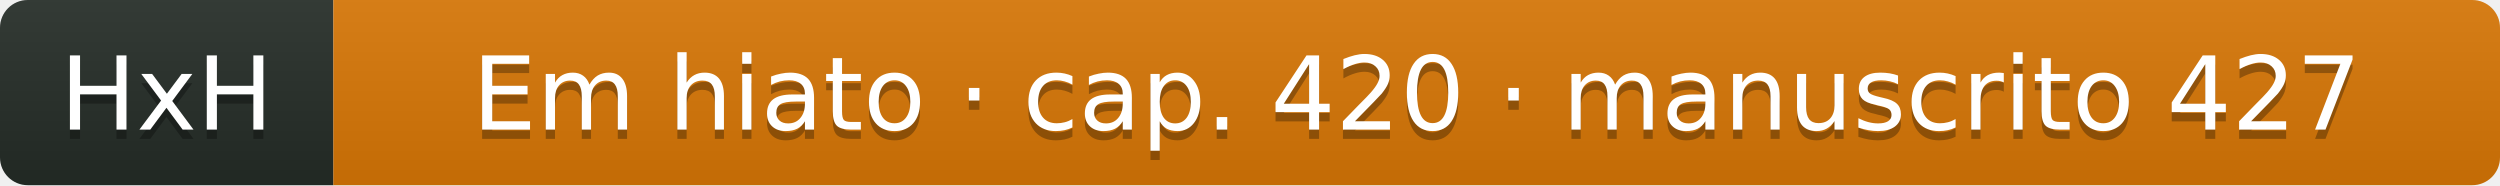
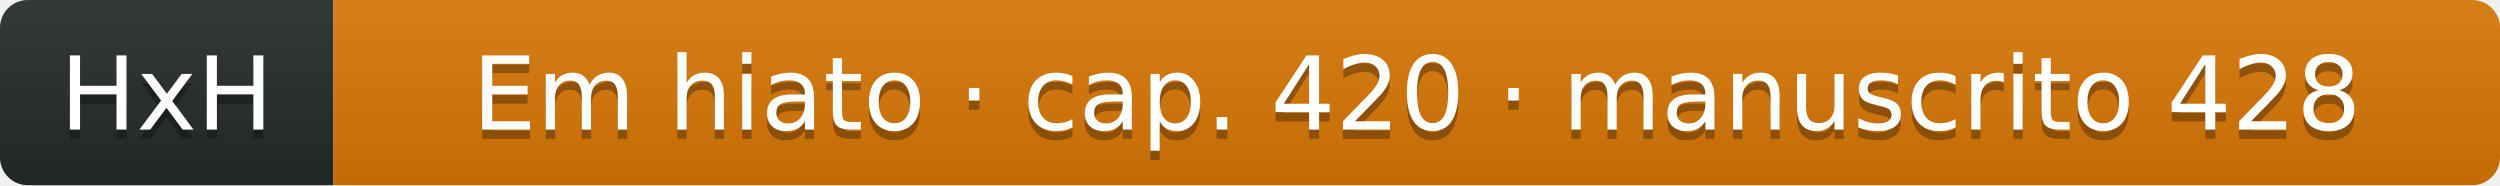
- <svg xmlns="http://www.w3.org/2000/svg" width="270" height="20" role="img" aria-label="HxH: Em hiato · cap. 420 · manuscrito 427">
+ <svg xmlns="http://www.w3.org/2000/svg" width="270" height="20" role="img" aria-label="HxH: Em hiato · cap. 420 · manuscrito 428">
  <linearGradient id="s" x2="0" y2="100%">
    <stop offset="0" stop-color="#bbb" stop-opacity=".1" />
    <stop offset="1" stop-opacity=".1" />
  </linearGradient>
  <clipPath id="r">
    <rect width="270" height="20" rx="3" fill="#fff" />
  </clipPath>
  <g clip-path="url(#r)">
    <rect width="36" height="20" fill="#252c27" />
    <rect x="36" width="234" height="20" fill="#d97706" />
    <rect width="270" height="20" fill="url(#s)" />
  </g>
  <g fill="#fff" text-anchor="middle" font-family="Verdana,Geneva,DejaVu Sans,sans-serif" text-rendering="geometricPrecision" font-size="11">
    <text aria-hidden="true" x="18" y="15" fill="#010101" fill-opacity=".3">HxH</text>
    <text x="18" y="14" fill="#fff">HxH</text>
-     <text aria-hidden="true" x="153" y="15" fill="#010101" fill-opacity=".3">Em hiato · cap. 420 · manuscrito 427</text>
-     <text x="153" y="14" fill="#fff">Em hiato · cap. 420 · manuscrito 427</text>
+     <text aria-hidden="true" x="153" y="15" fill="#010101" fill-opacity=".3">Em hiato · cap. 420 · manuscrito 428</text>
+     <text x="153" y="14" fill="#fff">Em hiato · cap. 420 · manuscrito 428</text>
  </g>
</svg>
